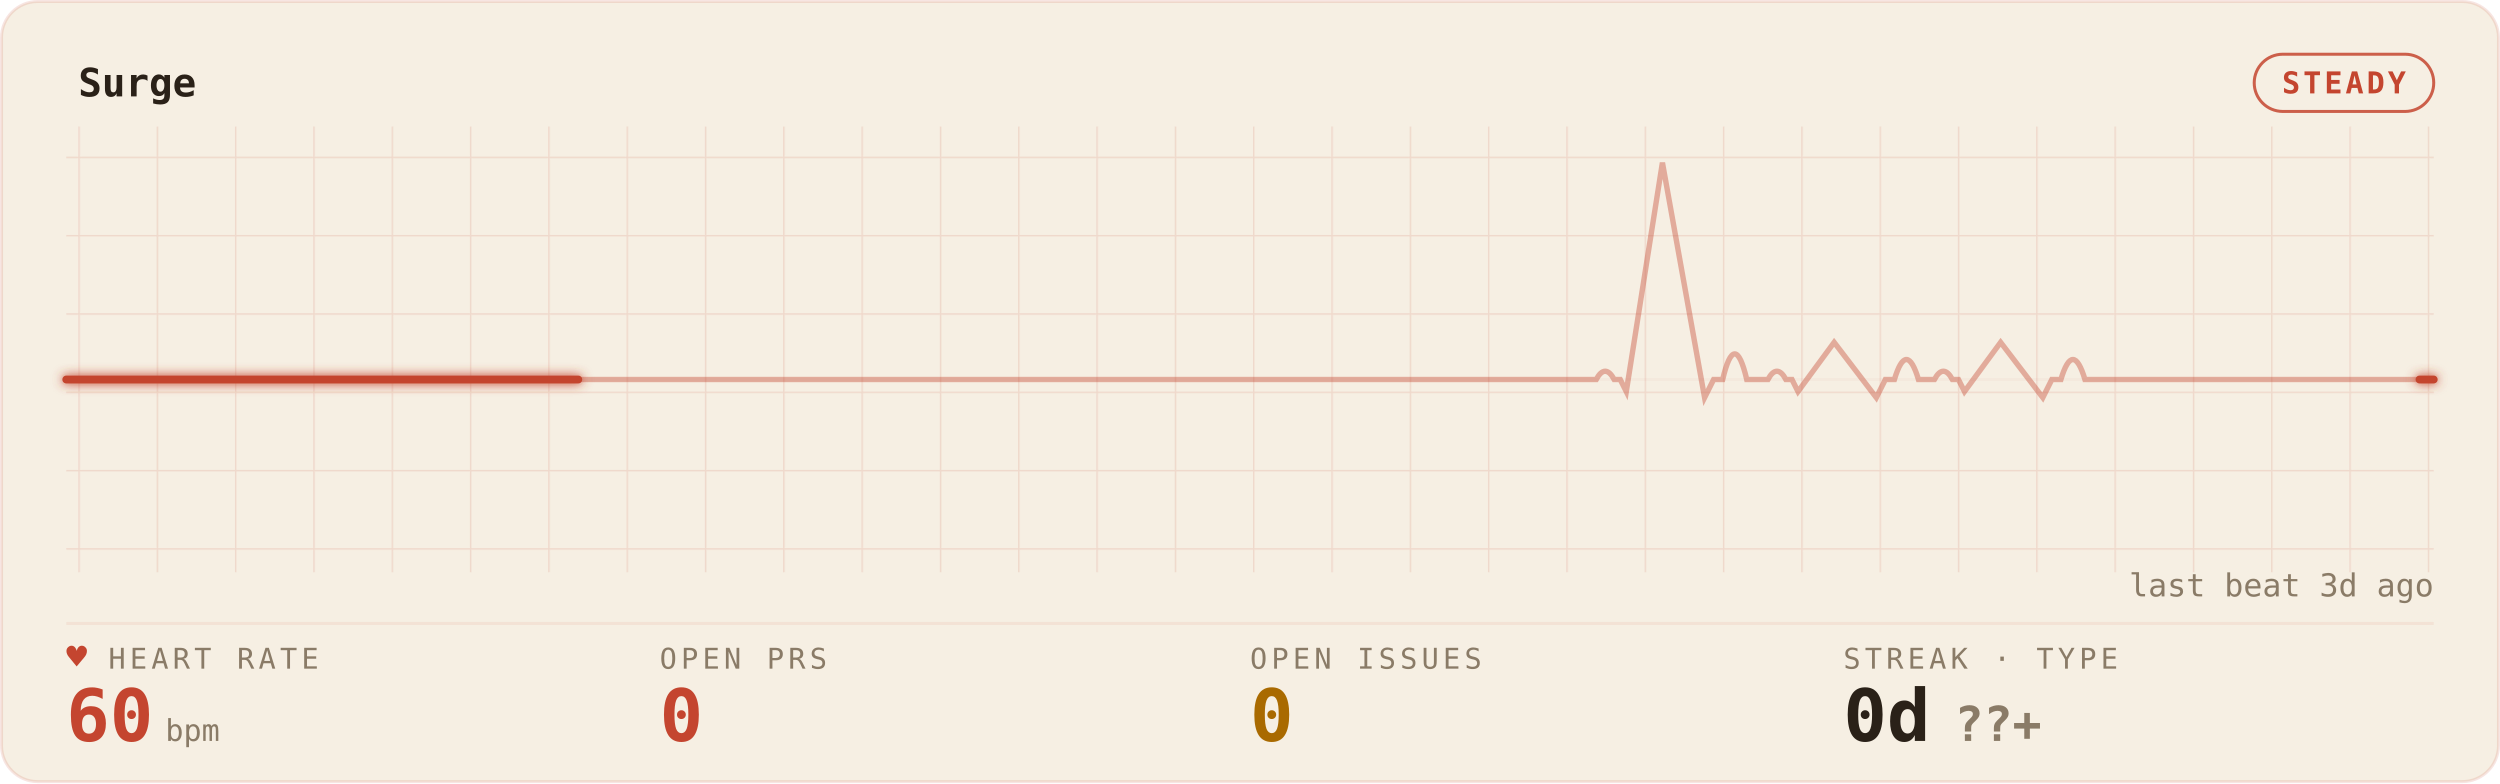
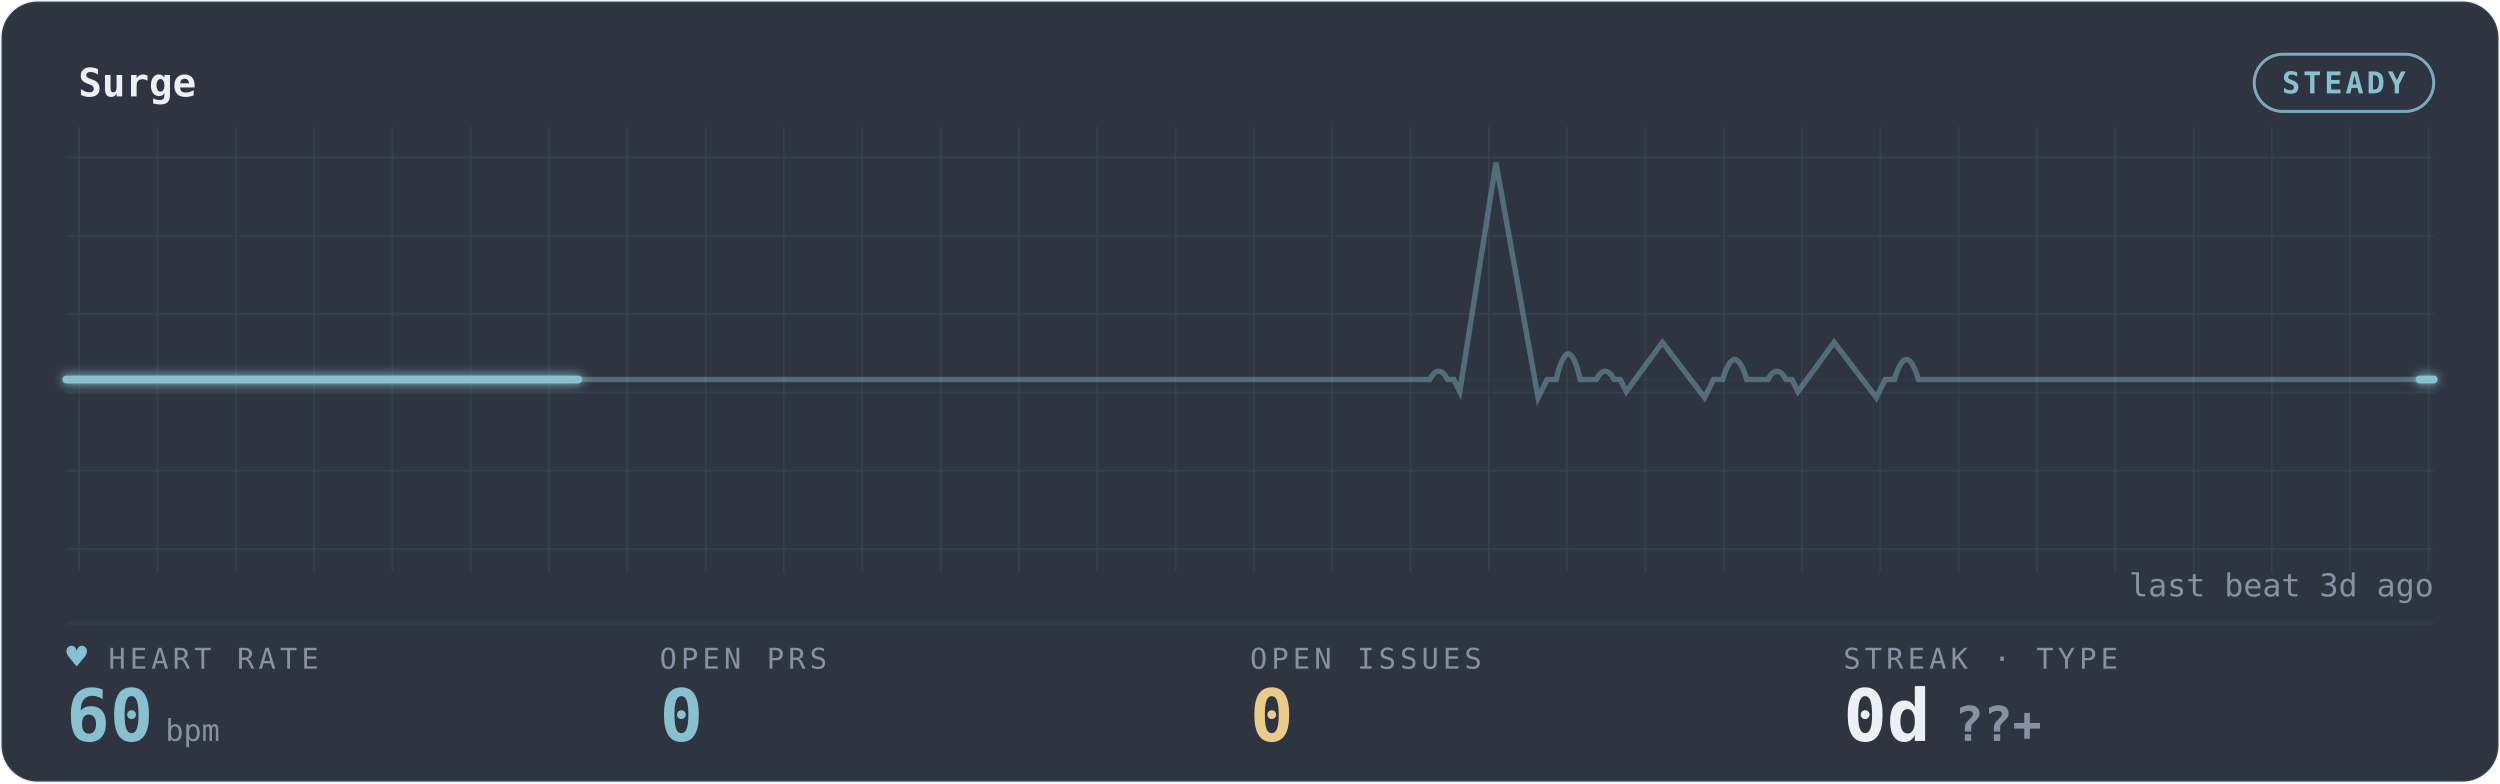
<svg xmlns="http://www.w3.org/2000/svg" width="100%" viewBox="0 0 830 260" role="img" aria-labelledby="gp-title gp-desc">
  <style>.gp-trail{animation:gp-sweep 6s linear infinite}
       .gp-sweep{animation:gp-sweep 6s linear infinite}
       .gp-grid-pulse{animation:gp-grid-breathe 10.8s ease-in-out infinite}
       .gp-pill-pulse{animation:gp-pill-breathe 4.8s ease-in-out infinite}
       .gp-heart{animation:gp-thump 1.65s ease-in-out infinite;transform-origin:center;transform-box:fill-box}
       .gp-dot{animation:gp-blink 1.8s ease-in-out infinite}
       @keyframes gp-sweep{from{stroke-dashoffset:1000}to{stroke-dashoffset:0}}
       @keyframes gp-grid-breathe{0%,100%{opacity:.72}50%{opacity:.96}}
       @keyframes gp-pill-breathe{0%,100%{opacity:.72}50%{opacity:1}}
       @keyframes gp-thump{0%,100%{transform:scale(1)}20%{transform:scale(1.12)}40%{transform:scale(1)}}
       @keyframes gp-blink{50%{opacity:.25}}@media (prefers-reduced-motion:reduce){*{animation:none !important}}</style>
  <defs>
    <filter id="gp-glow" x="-20%" y="-40%" width="140%" height="180%">
      <feGaussianBlur stdDeviation="1.7" result="b" />
      <feMerge>
        <feMergeNode in="b" />
        <feMergeNode in="SourceGraphic" />
      </feMerge>
    </filter>
    <pattern id="gp-grid" width="26" height="26" patternUnits="userSpaceOnUse">
-       <path d="M26 0H0V26" fill="none" stroke="rgba(196,69,47,0.14)" stroke-width="1" />
+       <path d="M26 0H0V26" fill="none" stroke="rgba(136,192,208,0.10)" stroke-width="1" />
    </pattern>
  </defs>
-   <rect x="0.5" y="0.5" width="829" height="259" rx="12" fill="#F6EFE3" stroke="rgba(196,69,47,0.14)" />
+   <rect x="0.5" y="0.5" width="829" height="259" rx="12" fill="#2E3440" stroke="rgba(136,192,208,0.10)" />
  <rect x="22" y="42" width="786" height="148" fill="url(#gp-grid)" opacity="0.9" class="gp-grid-pulse" />
-   <text x="26" y="32" font-family="ui-monospace,'SF Mono','Cascadia Code',Menlo,Consolas,monospace" font-size="13" font-weight="600" fill="#2A2118">Surge</text>
-   <rect class="gp-pill-pulse" x="748.4" y="18" width="59.6" height="19" rx="9.5" fill="none" stroke="#C4452F" opacity="0.85" />
-   <text x="778.2" y="31" text-anchor="middle" font-family="ui-monospace,'SF Mono','Cascadia Code',Menlo,Consolas,monospace" font-size="10" font-weight="600" fill="#C4452F" letter-spacing="1">STEADY</text>
-   <line x1="22" y1="207" x2="808" y2="207" stroke="rgba(196,69,47,0.14)" stroke-width="1" opacity="0.55" />
-   <line x1="22" y1="126" x2="808" y2="126" stroke="rgba(196,69,47,0.14)" stroke-width="1" opacity="0.25" />
-   <path d="M22 126 h56.143 h56.143 h56.143 h56.143 h56.143 h56.143 h56.143 h56.143 h56.143 h2.637 q3 -5.5 6 0 h2 l2 4 l12 -76 l14 78 l3 -6 h3 q4 -17 8 0 h3.505 h3.505 q3 -5.5 6 0 h2 l2 4 l12 -16.342 l14 18.342 l3 -6 h3 q4 -13.277 8 0 h2.637 h2.637 q3 -5.5 6 0 h2 l2 4 l12 -16.342 l14 18.342 l3 -6 h3 q4 -13.277 8 0 h3.505 h56.143 h56.143 H808" fill="none" stroke="#C4452F" stroke-width="1.8" opacity="0.40" />
-   <path class="gp-trail" d="M22 126 h56.143 h56.143 h56.143 h56.143 h56.143 h56.143 h56.143 h56.143 h56.143 h2.637 q3 -5.5 6 0 h2 l2 4 l12 -76 l14 78 l3 -6 h3 q4 -17 8 0 h3.505 h3.505 q3 -5.5 6 0 h2 l2 4 l12 -16.342 l14 18.342 l3 -6 h3 q4 -13.277 8 0 h2.637 h2.637 q3 -5.5 6 0 h2 l2 4 l12 -16.342 l14 18.342 l3 -6 h3 q4 -13.277 8 0 h3.505 h56.143 h56.143 H808" pathLength="1000" fill="none" stroke="#C4452F" stroke-width="4.0" stroke-linecap="round" stroke-dasharray="170 830" opacity="0.07" filter="url(#gp-glow)" />
-   <path class="gp-sweep" d="M22 126 h56.143 h56.143 h56.143 h56.143 h56.143 h56.143 h56.143 h56.143 h56.143 h2.637 q3 -5.5 6 0 h2 l2 4 l12 -76 l14 78 l3 -6 h3 q4 -17 8 0 h3.505 h3.505 q3 -5.5 6 0 h2 l2 4 l12 -16.342 l14 18.342 l3 -6 h3 q4 -13.277 8 0 h2.637 h2.637 q3 -5.5 6 0 h2 l2 4 l12 -16.342 l14 18.342 l3 -6 h3 q4 -13.277 8 0 h3.505 h56.143 h56.143 H808" pathLength="1000" fill="none" stroke="#C4452F" stroke-width="2.6" stroke-linecap="round" stroke-dasharray="170 830" filter="url(#gp-glow)" />
-   <text x="36" y="222" font-family="ui-monospace,'SF Mono','Cascadia Code',Menlo,Consolas,monospace" font-size="9.5" letter-spacing="1.4" fill="#8A7B67">HEART RATE</text>
-   <text class="gp-heart" x="22" y="222" font-family="ui-monospace,'SF Mono','Cascadia Code',Menlo,Consolas,monospace" font-size="11.5" fill="#C4452F">♥</text>
-   <text x="22" y="246" font-family="ui-monospace,'SF Mono','Cascadia Code',Menlo,Consolas,monospace" font-size="24" font-weight="700" fill="#C4452F">60<tspan font-size="10" font-weight="400" fill="#8A7B67" dx="4">bpm</tspan>
+   <text x="26" y="32" font-family="ui-monospace,'SF Mono','Cascadia Code',Menlo,Consolas,monospace" font-size="13" font-weight="600" fill="#ECEFF4">Surge</text>
+   <rect class="gp-pill-pulse" x="748.4" y="18" width="59.6" height="19" rx="9.5" fill="none" stroke="#88C0D0" opacity="0.85" />
+   <text x="778.2" y="31" text-anchor="middle" font-family="ui-monospace,'SF Mono','Cascadia Code',Menlo,Consolas,monospace" font-size="10" font-weight="600" fill="#88C0D0" letter-spacing="1">STEADY</text>
+   <line x1="22" y1="207" x2="808" y2="207" stroke="rgba(136,192,208,0.10)" stroke-width="1" opacity="0.55" />
+   <line x1="22" y1="126" x2="808" y2="126" stroke="rgba(136,192,208,0.10)" stroke-width="1" opacity="0.25" />
+   <path d="M22 126 h56.143 h56.143 h56.143 h56.143 h56.143 h56.143 h56.143 h56.143 h3.505 q3 -5.5 6 0 h2 l2 4 l12 -76 l14 78 l3 -6 h3 q4 -17 8 0 h2.637 h2.637 q3 -5.5 6 0 h2 l2 4 l12 -16.342 l14 18.342 l3 -6 h3 q4 -13.277 8 0 h3.505 h3.505 q3 -5.5 6 0 h2 l2 4 l12 -16.342 l14 18.342 l3 -6 h3 q4 -13.277 8 0 h2.637 h56.143 h56.143 h56.143 H808" fill="none" stroke="#88C0D0" stroke-width="1.8" opacity="0.40" />
+   <path class="gp-trail" d="M22 126 h56.143 h56.143 h56.143 h56.143 h56.143 h56.143 h56.143 h56.143 h3.505 q3 -5.5 6 0 h2 l2 4 l12 -76 l14 78 l3 -6 h3 q4 -17 8 0 h2.637 h2.637 q3 -5.5 6 0 h2 l2 4 l12 -16.342 l14 18.342 l3 -6 h3 q4 -13.277 8 0 h3.505 h3.505 q3 -5.5 6 0 h2 l2 4 l12 -16.342 l14 18.342 l3 -6 h3 q4 -13.277 8 0 h2.637 h56.143 h56.143 h56.143 H808" pathLength="1000" fill="none" stroke="#88C0D0" stroke-width="4.0" stroke-linecap="round" stroke-dasharray="170 830" opacity="0.07" filter="url(#gp-glow)" />
+   <path class="gp-sweep" d="M22 126 h56.143 h56.143 h56.143 h56.143 h56.143 h56.143 h56.143 h56.143 h3.505 q3 -5.5 6 0 h2 l2 4 l12 -76 l14 78 l3 -6 h3 q4 -17 8 0 h2.637 h2.637 q3 -5.5 6 0 h2 l2 4 l12 -16.342 l14 18.342 l3 -6 h3 q4 -13.277 8 0 h3.505 h3.505 q3 -5.5 6 0 h2 l2 4 l12 -16.342 l14 18.342 l3 -6 h3 q4 -13.277 8 0 h2.637 h56.143 h56.143 h56.143 H808" pathLength="1000" fill="none" stroke="#88C0D0" stroke-width="2.6" stroke-linecap="round" stroke-dasharray="170 830" filter="url(#gp-glow)" />
+   <text x="36" y="222" font-family="ui-monospace,'SF Mono','Cascadia Code',Menlo,Consolas,monospace" font-size="9.5" letter-spacing="1.4" fill="#8791A3">HEART RATE</text>
+   <text class="gp-heart" x="22" y="222" font-family="ui-monospace,'SF Mono','Cascadia Code',Menlo,Consolas,monospace" font-size="11.5" fill="#88C0D0">♥</text>
+   <text x="22" y="246" font-family="ui-monospace,'SF Mono','Cascadia Code',Menlo,Consolas,monospace" font-size="24" font-weight="700" fill="#88C0D0">60<tspan font-size="10" font-weight="400" fill="#8791A3" dx="4">bpm</tspan>
  </text>
-   <text x="219" y="222" font-family="ui-monospace,'SF Mono','Cascadia Code',Menlo,Consolas,monospace" font-size="9.5" letter-spacing="1.4" fill="#8A7B67">OPEN PRS</text>
-   <text x="219" y="246" font-family="ui-monospace,'SF Mono','Cascadia Code',Menlo,Consolas,monospace" font-size="24" font-weight="700" fill="#C4452F">0</text>
-   <text x="415" y="222" font-family="ui-monospace,'SF Mono','Cascadia Code',Menlo,Consolas,monospace" font-size="9.5" letter-spacing="1.4" fill="#8A7B67">OPEN ISSUES</text>
-   <text x="415" y="246" font-family="ui-monospace,'SF Mono','Cascadia Code',Menlo,Consolas,monospace" font-size="24" font-weight="700" fill="#A96A00">0</text>
-   <text x="612" y="222" font-family="ui-monospace,'SF Mono','Cascadia Code',Menlo,Consolas,monospace" font-size="9.5" letter-spacing="1.4" fill="#8A7B67">STREAK · TYPE</text>
-   <text x="612" y="246" font-family="ui-monospace,'SF Mono','Cascadia Code',Menlo,Consolas,monospace" font-size="24" font-weight="700" fill="#2A2118">0d<tspan fill="#8A7B67" font-size="16" dx="8">??+</tspan>
+   <text x="219" y="222" font-family="ui-monospace,'SF Mono','Cascadia Code',Menlo,Consolas,monospace" font-size="9.5" letter-spacing="1.4" fill="#8791A3">OPEN PRS</text>
+   <text x="219" y="246" font-family="ui-monospace,'SF Mono','Cascadia Code',Menlo,Consolas,monospace" font-size="24" font-weight="700" fill="#88C0D0">0</text>
+   <text x="415" y="222" font-family="ui-monospace,'SF Mono','Cascadia Code',Menlo,Consolas,monospace" font-size="9.5" letter-spacing="1.4" fill="#8791A3">OPEN ISSUES</text>
+   <text x="415" y="246" font-family="ui-monospace,'SF Mono','Cascadia Code',Menlo,Consolas,monospace" font-size="24" font-weight="700" fill="#EBCB8B">0</text>
+   <text x="612" y="222" font-family="ui-monospace,'SF Mono','Cascadia Code',Menlo,Consolas,monospace" font-size="9.5" letter-spacing="1.4" fill="#8791A3">STREAK · TYPE</text>
+   <text x="612" y="246" font-family="ui-monospace,'SF Mono','Cascadia Code',Menlo,Consolas,monospace" font-size="24" font-weight="700" fill="#ECEFF4">0d<tspan fill="#8791A3" font-size="16" dx="8">??+</tspan>
  </text>
-   <text x="808" y="198" text-anchor="end" font-family="ui-monospace,'SF Mono','Cascadia Code',Menlo,Consolas,monospace" font-size="10.5" fill="#8A7B67">last beat 3d ago</text>
+   <text x="808" y="198" text-anchor="end" font-family="ui-monospace,'SF Mono','Cascadia Code',Menlo,Consolas,monospace" font-size="10.5" fill="#8791A3">last beat 3d ago</text>
</svg>
